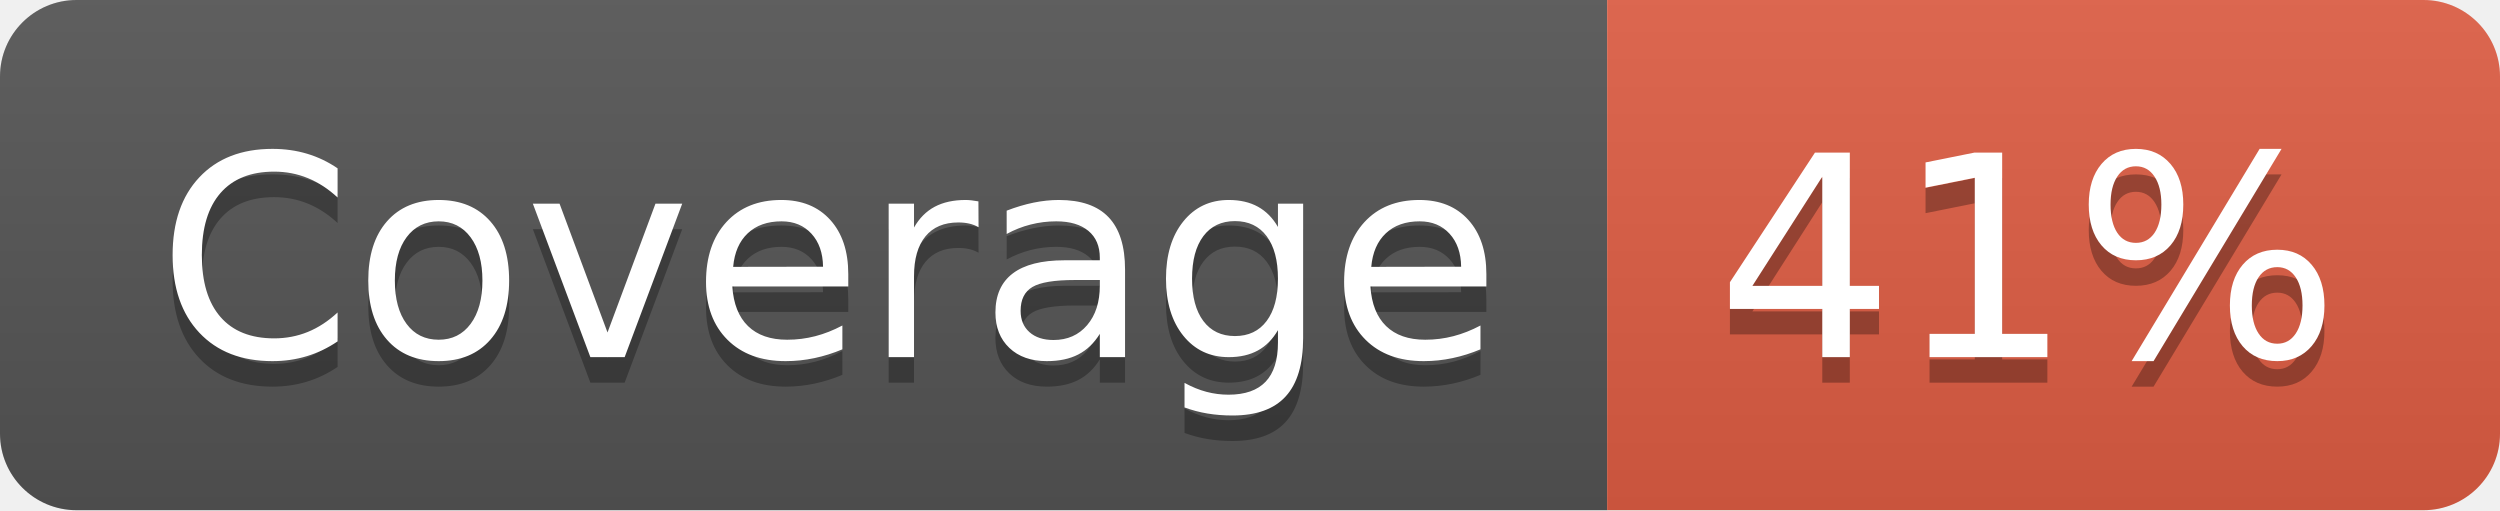
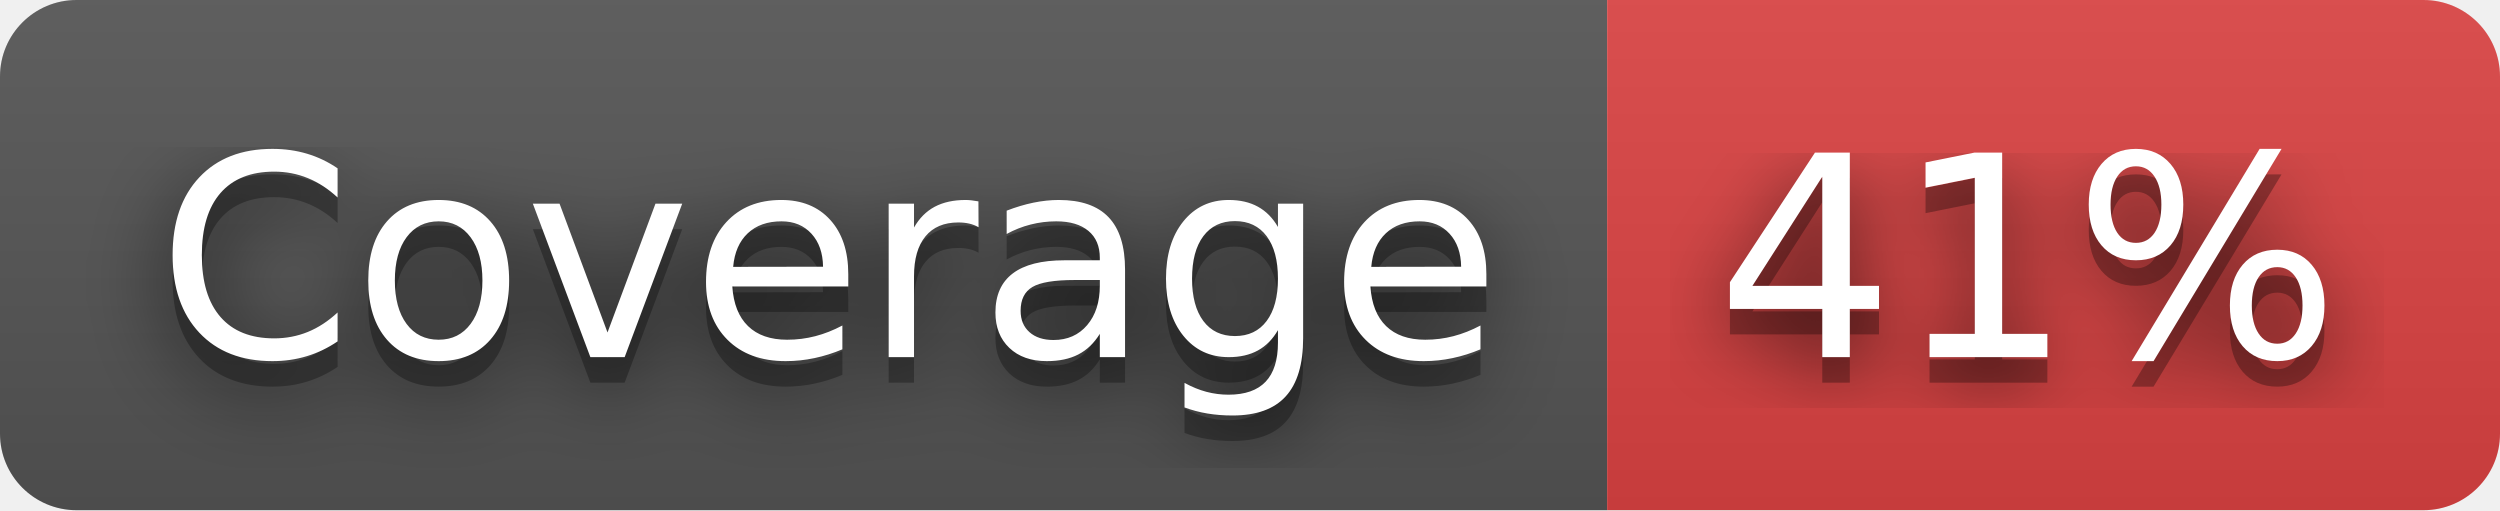
<svg xmlns="http://www.w3.org/2000/svg" width="98" height="20" role="img" aria-label="Coverage: 41%">
+   <filter id="blur">
+     <feGaussianBlur in="SourceGraphic" stdDeviation="16" />
+   </filter>
  <linearGradient id="s" x2="0" y2="100%">
    <stop offset="0" stop-color="#bbb" stop-opacity=".1" />
    <stop offset="1" stop-opacity=".1" />
  </linearGradient>
  <clipPath id="r">
    <rect width="98" height="20" rx="3" fill="#fff" />
  </clipPath>
  <g clip-path="url(#r)">
    <rect width="63" height="20" fill="#555" />
-     <rect x="63" width="35" height="20" fill="#e05d44" />
+     <rect x="63" width="35" height="20" fill="#dd4343" />
    <rect width="98" height="20" fill="url(#s)" />
  </g>
  <g fill="#fff" text-anchor="middle" font-family="Verdana,Geneva,DejaVu Sans,sans-serif" text-rendering="geometricPrecision" font-size="110">
+     <text aria-hidden="true" x="325" y="150" fill="#010101" fill-opacity=".80" filter="url(#blur)" transform="scale(.1)" textLength="530">Coverage</text>
    <text aria-hidden="true" x="325" y="150" fill="#010101" fill-opacity=".3" transform="scale(.1)" textLength="530">Coverage</text>
    <text x="325" y="140" transform="scale(.1)" fill="#fff" textLength="530">Coverage</text>
+     <text aria-hidden="true" x="795" y="150" fill="#010101" fill-opacity=".80" filter="url(#blur)" transform="scale(.1)" textLength="250">41%</text>
    <text aria-hidden="true" x="795" y="150" fill="#010101" fill-opacity=".3" transform="scale(.1)" textLength="250">41%</text>
    <text x="795" y="140" transform="scale(.1)" fill="#fff" textLength="250">41%</text>
  </g>
</svg>
